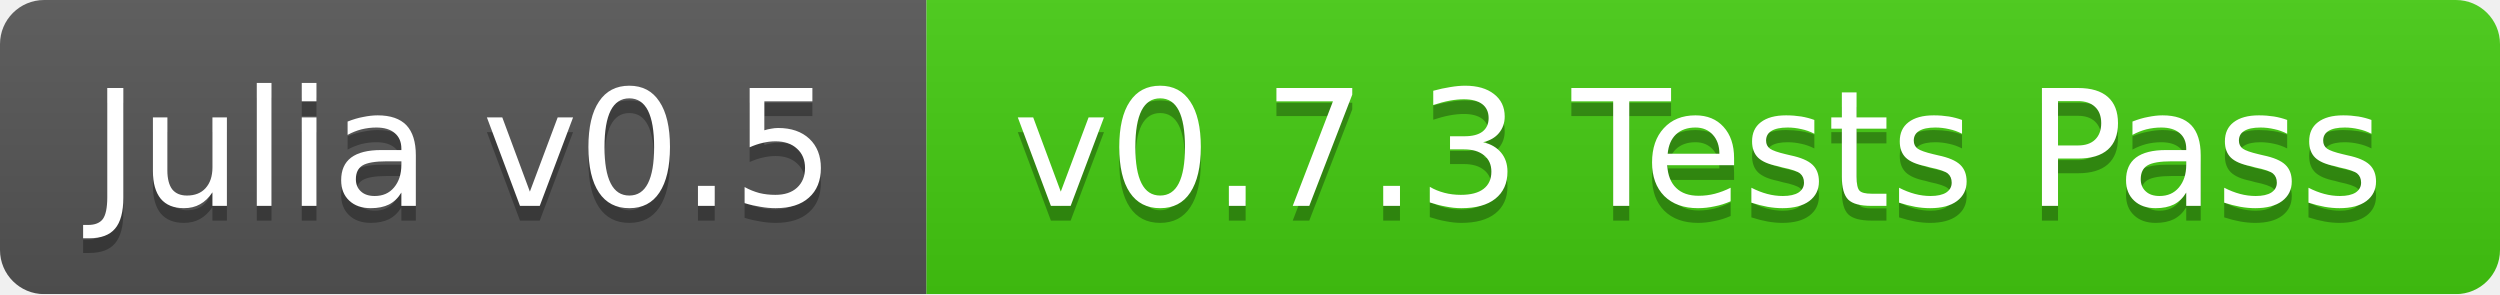
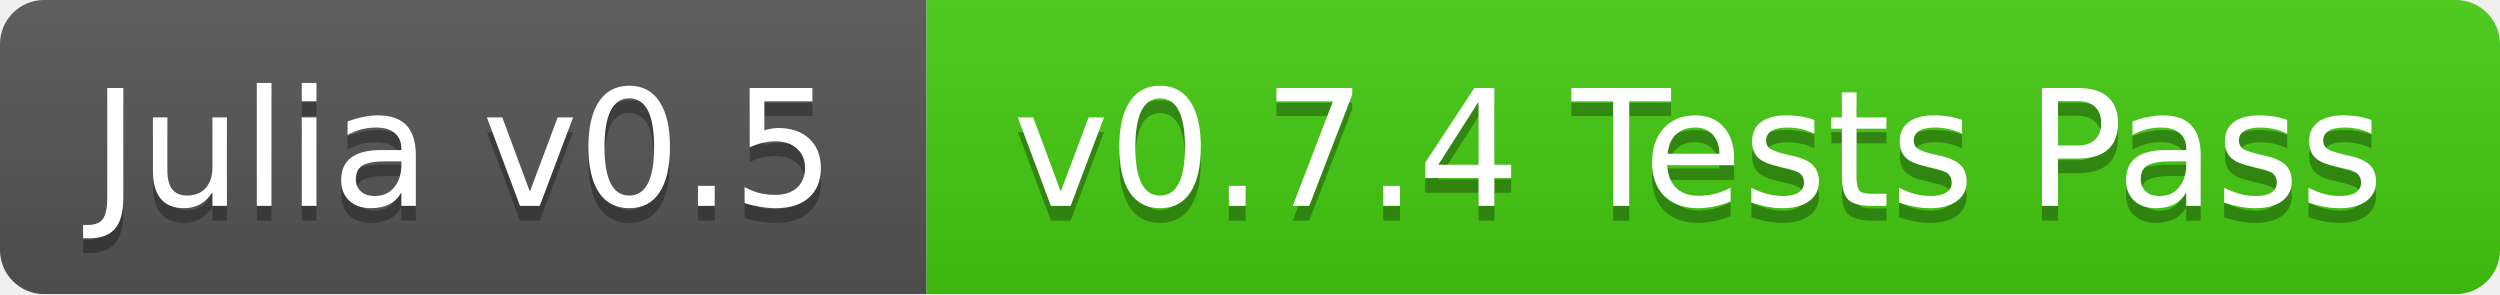
<svg xmlns="http://www.w3.org/2000/svg" width="170" height="20">
  <linearGradient id="b" x2="0" y2="100%">
    <stop offset="0" stop-color="#bbb" stop-opacity=".1" />
    <stop offset="1" stop-opacity=".1" />
  </linearGradient>
  <mask id="a">
    <rect width="170" height="20" rx="3" fill="#fff" />
  </mask>
  <g mask="url(#a)">
    <path fill="#555" d="M0 0h63v20H0z" />
    <path fill="#4c1" d="M63 0h107v20H63z" />
    <path fill="url(#b)" d="M0 0h170v20H0z" />
  </g>
  <g fill="#fff" text-anchor="middle" font-family="DejaVu Sans,Verdana,Geneva,sans-serif" font-size="11">
    <text x="31.5" y="15" fill="#010101" fill-opacity=".3">Julia v0.5</text>
    <text x="31.5" y="14">Julia v0.5</text>
-     <text x="115.5" y="15" fill="#010101" fill-opacity=".3">v0.7.3 Tests Pass</text>
-     <text x="115.5" y="14">v0.7.3 Tests Pass</text>
+     <text x="115.5" y="15" fill="#010101" fill-opacity=".3">v0.7.4 Tests Pass</text>
+     <text x="115.5" y="14">v0.7.4 Tests Pass</text>
  </g>
</svg>
